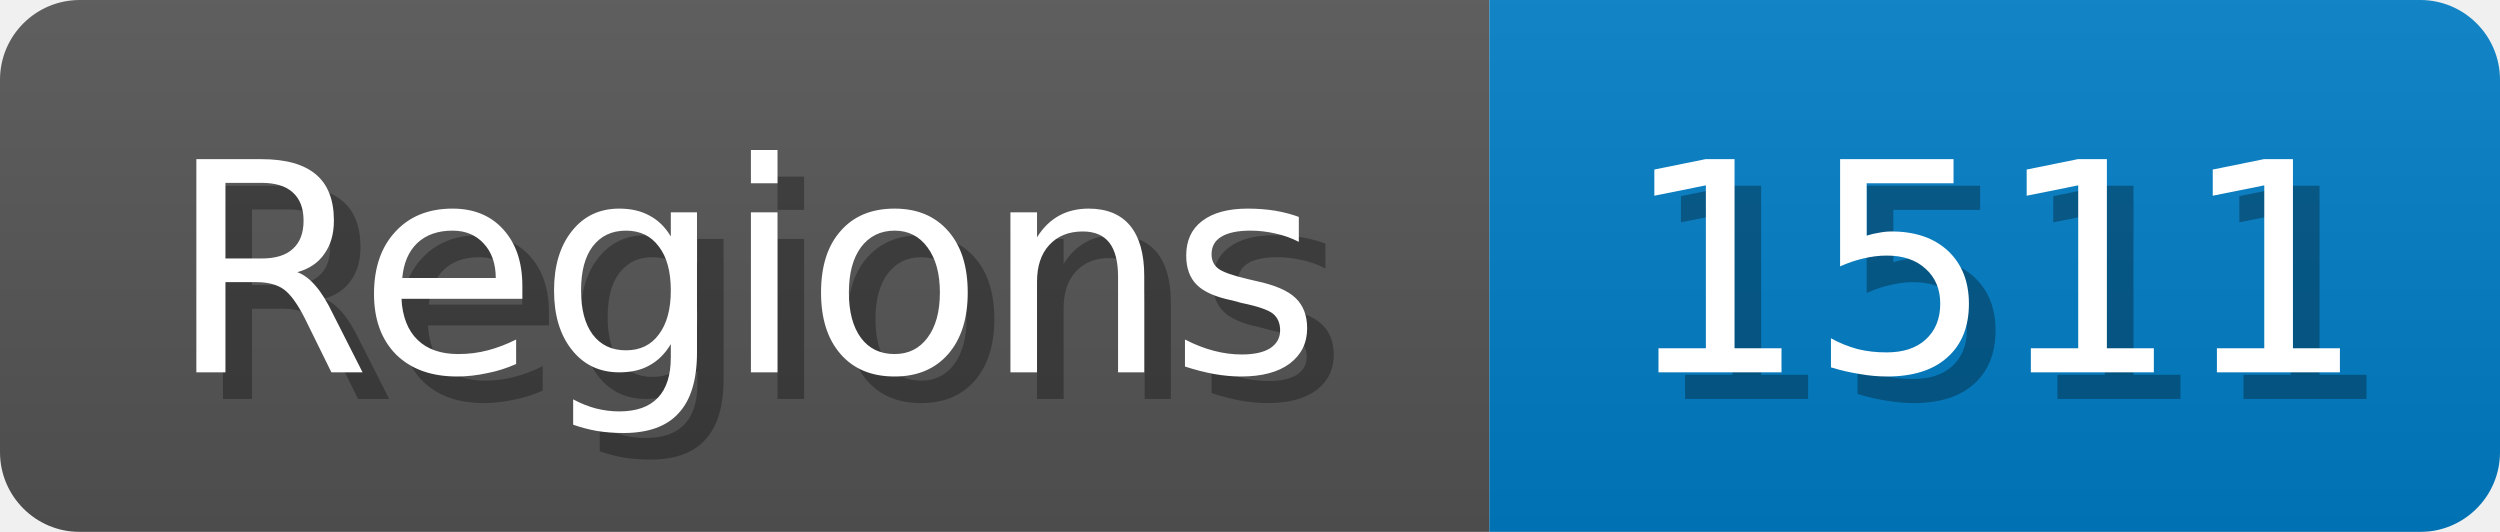
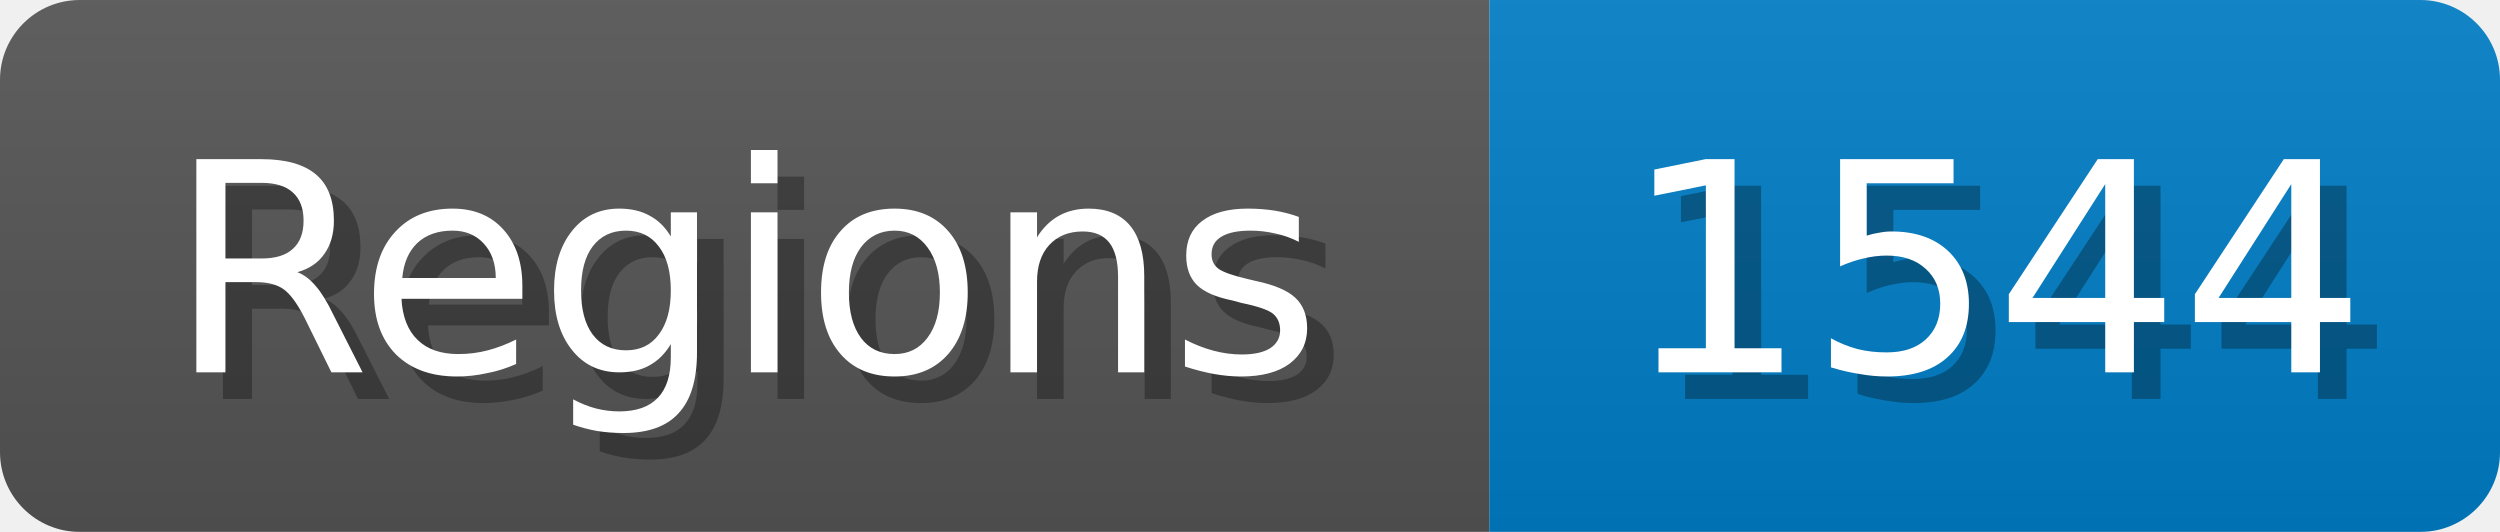
<svg xmlns="http://www.w3.org/2000/svg" width="94" height="20">
  <linearGradient id="b" x2="0" y2="100%">
    <stop offset="0" stop-color="#bbb" stop-opacity=".1" />
    <stop offset="1" stop-opacity=".1" />
  </linearGradient>
  <mask id="anybadge_1">
    <rect width="94" height="20" rx="3" fill="#fff" />
  </mask>
  <g mask="url(#anybadge_1)">
    <path fill="#555" d="M0 0h56v20H0z" />
    <path fill="#007ec6" d="M56 0h38v20H56z" />
    <path fill="url(#b)" d="M0 0h94v20H0z" />
  </g>
  <g fill="#fff" text-anchor="middle" font-family="DejaVu Sans,Verdana,Geneva,sans-serif" font-size="11">
    <text x="29.0" y="15" fill="#010101" fill-opacity=".3">Regions</text>
    <text x="28.0" y="14">Regions</text>
  </g>
  <g fill="#fff" text-anchor="middle" font-family="DejaVu Sans,Verdana,Geneva,sans-serif" font-size="11">
-     <text x="76.0" y="15" fill="#010101" fill-opacity=".3">1511</text>
-     <text x="75.0" y="14">1511</text>
+     <text x="76.0" y="15" fill="#010101" fill-opacity=".3">1544</text>
+     <text x="75.0" y="14">1544</text>
  </g>
</svg>
